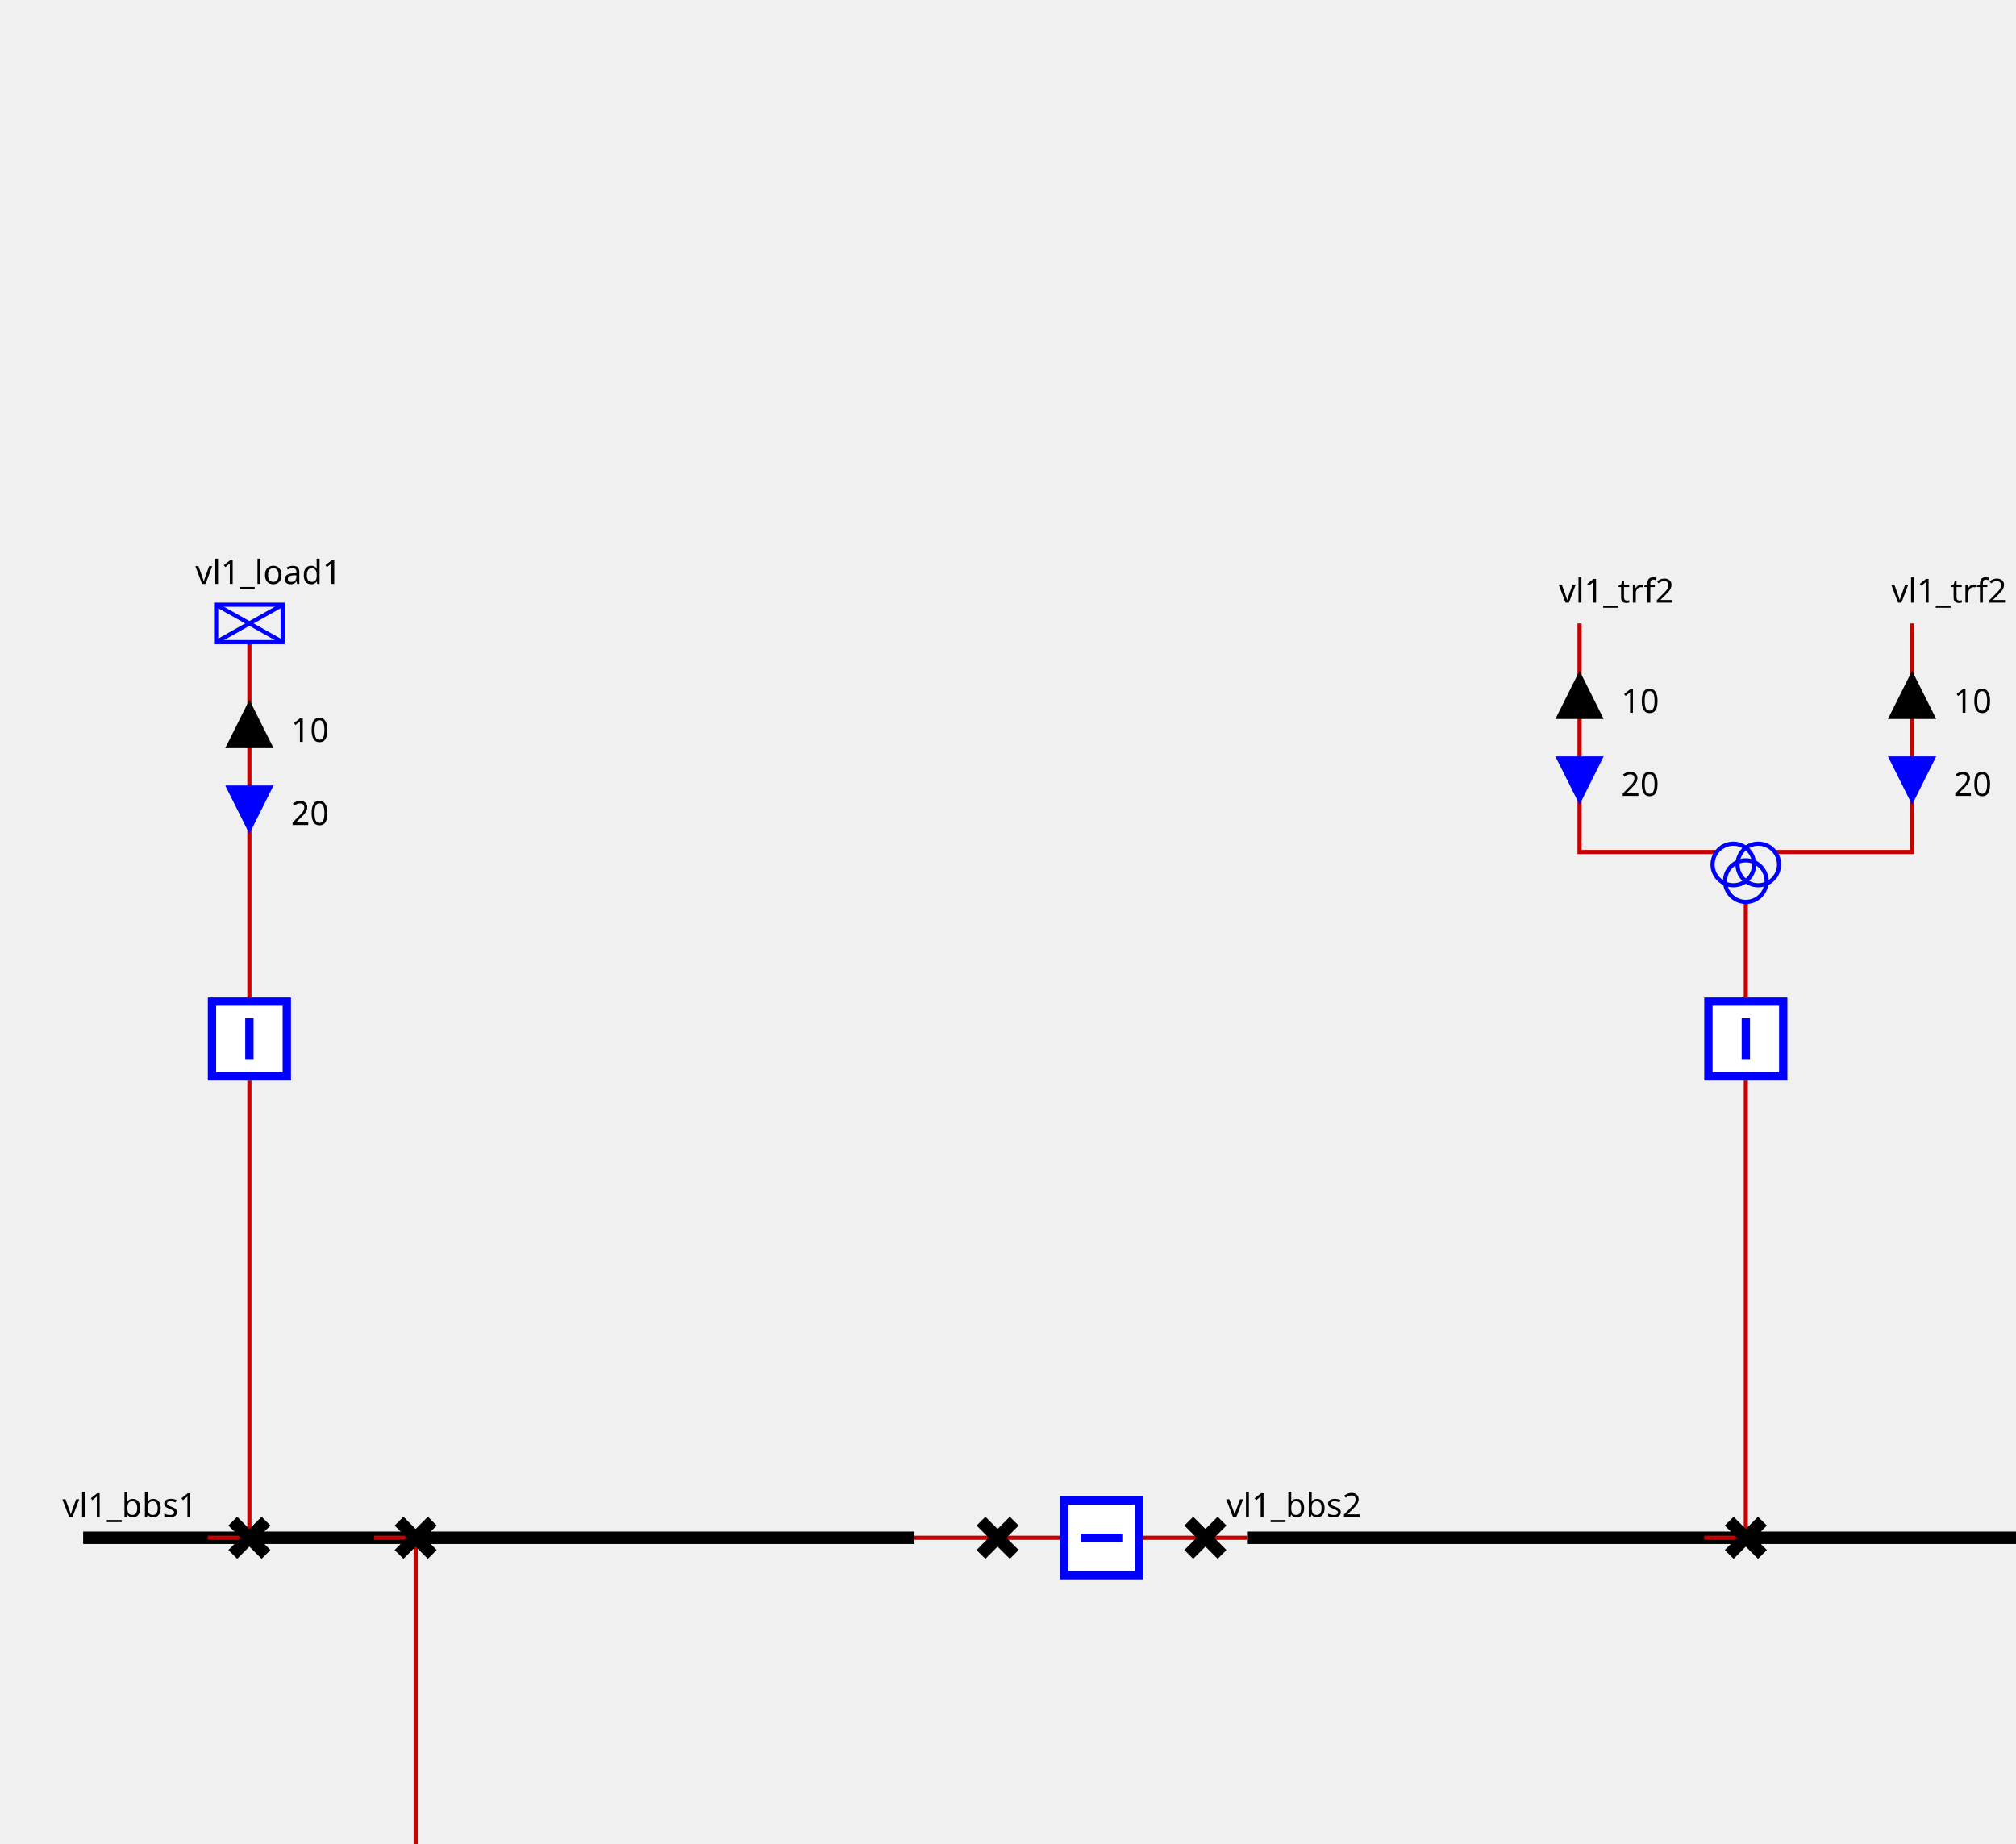
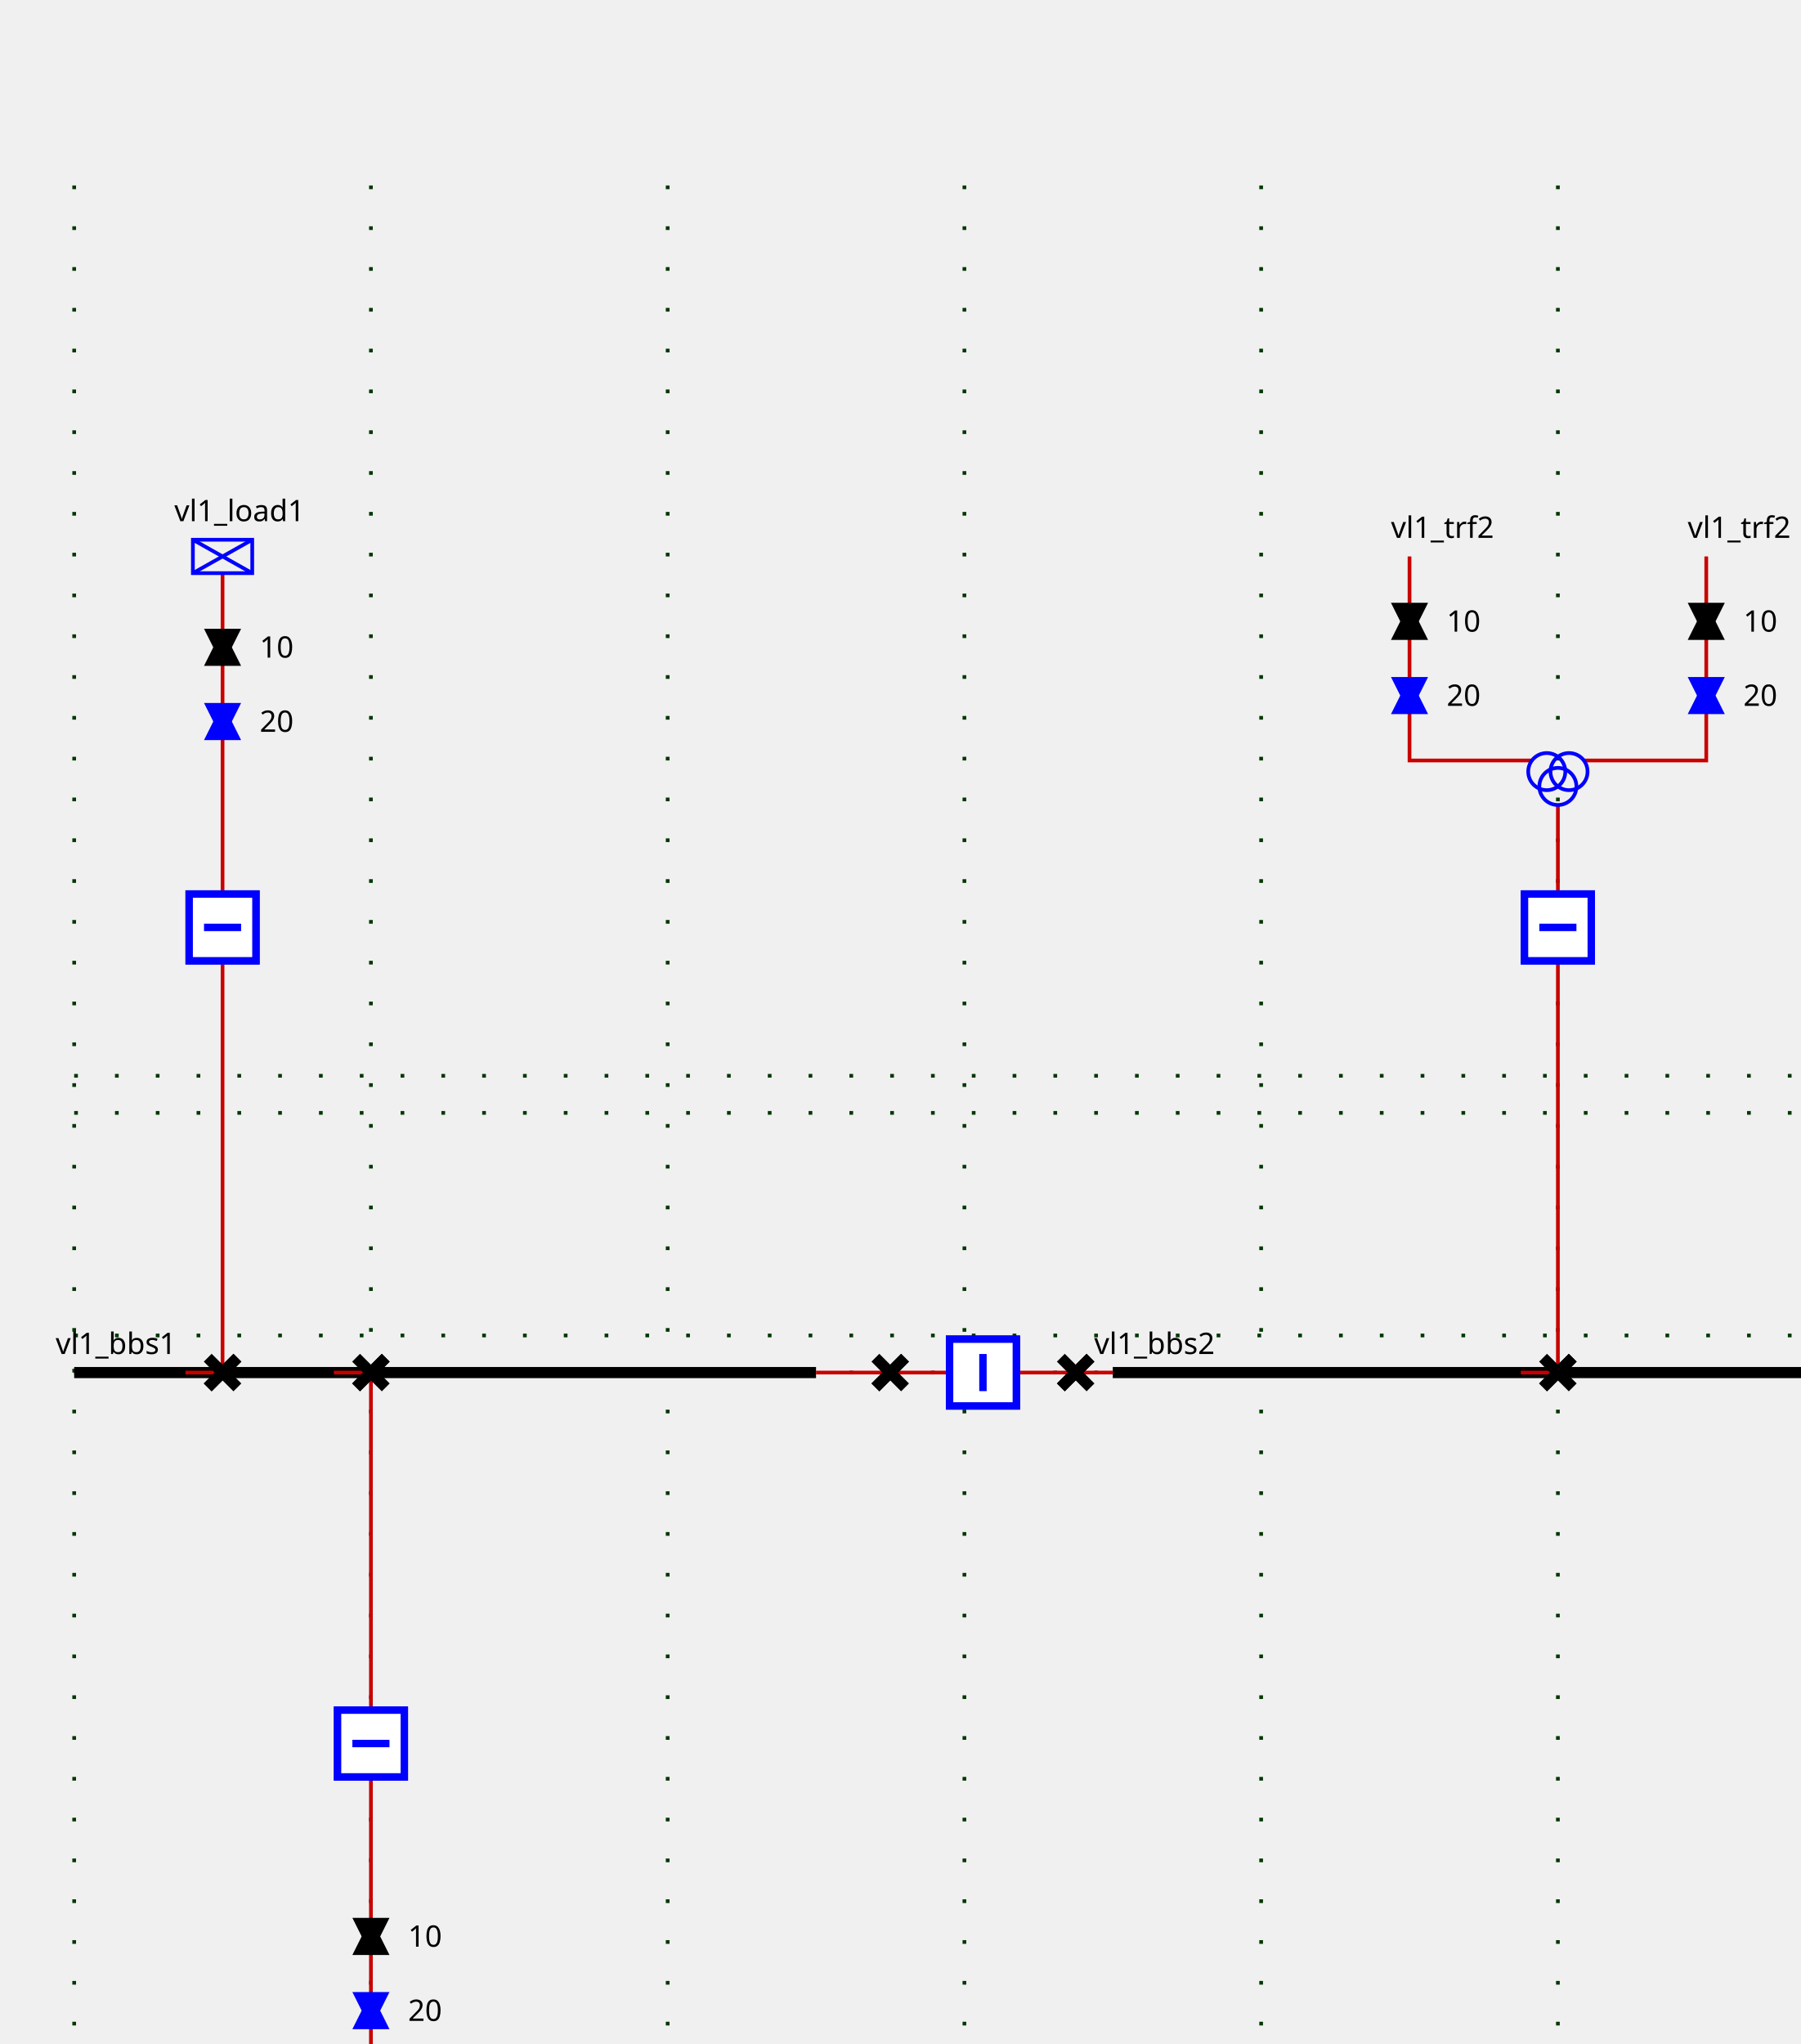
<svg xmlns="http://www.w3.org/2000/svg">
  <style>
- .BUSBAR_SECTION {
-     stroke: rgb(0,0,0);
-     stroke-width: 3;
- }
+ .sld-up .sld-arrow-down {visibility: hidden}
+ .sld-down .sld-arrow-up {visibility: hidden}
+ .sld-closed .sld-sw-open {visibility: hidden}
+ .sld-open .sld-sw-closed {visibility: hidden}
+ .sld-hidden-node {visibility: hidden}
+ polyline {fill: none}
+ .sld-top-feeder .sld-label {dominant-baseline: auto}
+ .sld-bottom-feeder .sld-label {dominant-baseline: hanging}
+ .sld-arrow-p .sld-label {dominant-baseline: middle}
+ .sld-arrow-q .sld-label {dominant-baseline: middle}
+ .sld-constant-color {stroke: blue; fill: none}
+ .sld-wire.sld-constant-color {stroke: #c80000}
+ .sld-line.sld-constant-color {stroke: blue}
+ .sld-node.sld-constant-color {stroke: none; fill: black}
+ .sld-busbreaker-connection.sld-constant-color {stroke: black}
+ .sld-busbar-section.sld-constant-color {stroke: black}
+ .sld-disconnector.sld-constant-color {stroke: black}
+ .sld-label {stroke: none; fill: black}
+ .sld-busbar-section {stroke-width: 3}
+ .sld-breaker {stroke-width: 2; fill:white}
+ .sld-disconnector {stroke-width: 3}
+ .sld-busbreaker-connection {stroke-width: 4}
+ .sld-vsc {font-size: 7.43px}
+ .sld-grid {stroke: #003700; stroke-dasharray: 1,10}
+ .sld-arrow-p {fill:black}
+ .sld-arrow-q {fill:blue}
+ .sld-label {font: 8px "Verdana"}
+ .sld-graph-label {font: 12px "Verdana"}

- .BREAKER {
-     stroke: rgb(0, 0, 255);
-     stroke-width: 2;
-     fill: rgb(255, 255, 255);
- }
- 
- .DISCONNECTOR {
-     stroke: rgb(0, 0, 0);
-     stroke-width: 3
- }
- 
- .GENERATOR {
-     stroke: rgb(0, 0, 255);
-     stroke-width: 1;
-     fill-opacity: 0;
- }
- 
- .LOAD {
-     stroke: rgb(0, 0, 255);
-     stroke-width: 1;
-     fill-opacity: 0;
- }
- 
- .LOAD_BREAK_SWITCH {
-     stroke: rgb(0, 0, 255);
-     stroke-width: 1;
-     fill: rgb(255, 255, 255);
- }
- 
- .NODE {
-     stroke: rgb(0, 0, 0);
-     fill: rgb(0, 0, 0);
-     fill-opacity: 1;
- }
- 
- .CAPACITOR {
-     stroke: rgb(0, 0, 255);
-     stroke-width: 1;
-     fill-opacity: 0;
- }
- 
- .INDUCTOR {
-     stroke: rgb(0, 0, 255);
-     stroke-width: 1;
-     fill-opacity: 0;
- }
- 
- .STATIC_VAR_COMPENSATOR {
-     stroke: rgb(0, 0, 255);
- }
- 
- .TWO_WINDINGS_TRANSFORMER {
-     stroke: rgb(0, 0, 255);
-     fill-opacity: 0;
- }
- 
- .THREE_WINDINGS_TRANSFORMER {
-     stroke: rgb(0, 0, 255);
-     fill-opacity: 0;
- }
- 
- .VSC_CONVERTER_STATION {
-     stroke: rgb(0, 0, 255);
-     font-size: 7.431px;
-     line-height: 1.25;
-     font-family: sans-serif;
-     font-variant-ligatures: normal;
-     font-variant-caps: normal;
-     font-variant-numeric: normal;
-     font-feature-settings: normal;
-     text-align: start;
-     letter-spacing: 0px;
-     word-spacing: 0px;
-     writing-mode: lr-tb;
-     text-anchor: start;
-     stroke-miterlimit: 4;
- }
- 
- .PHASE_SHIFT_TRANSFORMER {
-     stroke: rgb(0, 0, 255);
-     stroke-linecap: butt;
-     stroke-linejoin: miter;
-     stroke-miterlimit: 4;
-     stroke-width: 1;
-     fill-opacity: 0;
- }
- 
- .sld-wire {
-     stroke: rgb(200,0,0);
-     stroke-width: 1;
-     fill-opacity: 0;
- }
- 
- .grid {
-     stroke: rgb(0,55,0);
-     stroke-width: 1;
-     stroke-dasharray: 1,10;
- }
- 
- .sld-label {
-     fill: black;
-     color: black;
-     stroke: none;
-     fill-opacity: 1;
- }
- 
- .LINE {
-     stroke: rgb(0, 0, 255);
-     stroke-width: 1;
-     fill-opacity: 0;
- }
</style>
  <defs>
    <g id="ARROW">
-       <g class="sld-arrow-up" id="ARROW-sld-arrow-up">
+       <g id="ARROW-DOWN">
+         <polygon points="0,0 10,0 5,10" />
+       </g>
+       <g id="ARROW-UP">
        <polygon points="5,0 10,10 0,10" />
-       </g>
-       <g class="sld-arrow-down" id="ARROW-sld-arrow-down">
-         <polygon points="0,0 10,0 5,10" />
      </g>
    </g>
    <g id="LOAD">
      <rect height="9" width="16" />
      <line x1="0" x2="16" y1="0" y2="9" />
      <line x1="16" x2="0" y1="0" y2="9" />
    </g>
    <g id="DISCONNECTOR">
-       <g class="closed" id="DISCONNECTOR-closed">
-         <line x1="0" x2="8" y1="0" y2="8" />
-         <line x1="8" x2="0" y1="0" y2="8" />
-       </g>
-       <g class="open" id="DISCONNECTOR-open">
-         <line x1="8" x2="0" y1="0" y2="8" />
+       <g id="DISCONNECTOR-CLOSED">
+         <path d="M0,0 8,8 M8,0 0,8" />
+       </g>
+       <g id="DISCONNECTOR-OPEN">
+         <path d="M8,0 0,8" />
      </g>
    </g>
    <g id="TWO_WINDINGS_TRANSFORMER">
-       <circle cx="5" cy="10" id="TWO_WINDINGS_TRANSFORMER-WINDING1" r="5" />
-       <circle cx="5" cy="5" id="TWO_WINDINGS_TRANSFORMER-WINDING2" r="5" />
+       <g id="TWO_WINDINGS_TRANSFORMER-WINDING1">
+         <circle cx="5" cy="10" r="5" />
+       </g>
+       <g id="TWO_WINDINGS_TRANSFORMER-WINDING2">
+         <circle cx="5" cy="5" r="5" />
+       </g>
    </g>
    <g id="THREE_WINDINGS_TRANSFORMER">
-       <circle cx="5" cy="5" id="THREE_WINDINGS_TRANSFORMER-WINDING1" r="5" />
-       <circle cx="11" cy="5" id="THREE_WINDINGS_TRANSFORMER-WINDING2" r="5" />
-       <circle cx="8" cy="9" id="THREE_WINDINGS_TRANSFORMER-WINDING3" r="5" />
+       <g id="THREE_WINDINGS_TRANSFORMER-WINDING1">
+         <circle cx="5" cy="5" r="5" />
+       </g>
+       <g id="THREE_WINDINGS_TRANSFORMER-WINDING2">
+         <circle cx="11" cy="5" r="5" />
+       </g>
+       <g id="THREE_WINDINGS_TRANSFORMER-WINDING3">
+         <circle cx="8" cy="9" r="5" />
+       </g>
    </g>
    <g id="BREAKER">
-       <g class="closed" id="BREAKER-closed">
-         <rect height="18" width="18" x="1" y="1" />
-         <line x1="10" x2="10" y1="5" y2="15" />
-       </g>
-       <g class="open" id="BREAKER-open">
-         <rect height="18" width="18" x="1" y="1" />
-         <line x1="5" x2="15" y1="10" y2="10" />
+       <g id="BREAKER-CLOSED">
+         <path d="M1,1 V19 H19 V1z M10,5 V15" />
+       </g>
+       <g id="BREAKER-OPEN">
+         <path d="M1,1 V19 H19 V1z M5,10 H15" />
      </g>
    </g>
  </defs>
  <g>
    <g class="sld-grid" id="GRID_vl1" transform="translate(20.0,50.0)">
      <line x1="0.0" x2="0.0" y1="0.0" y2="560.0" />
      <line x1="80.0" x2="80.0" y1="0.0" y2="560.0" />
      <line x1="160.0" x2="160.0" y1="0.0" y2="560.0" />
      <line x1="240.0" x2="240.0" y1="0.0" y2="560.0" />
      <line x1="320.0" x2="320.0" y1="0.0" y2="560.0" />
      <line x1="400.0" x2="400.0" y1="0.0" y2="560.0" />
      <line x1="480.0" x2="480.0" y1="0.0" y2="560.0" />
      <line x1="0.0" x2="480.0" y1="250.0" y2="250.0" />
      <line x1="0.0" x2="480.0" y1="310.0" y2="310.0" />
      <line x1="0.0" x2="480.0" y1="240.0" y2="240.0" />
      <line x1="0.0" x2="480.0" y1="320.0" y2="320.0" />
    </g>
-     <g class="BUSBAR_SECTION idvl1_95_bbs1" id="idvl1_95_bbs1" transform="translate(20.0,370.0)">
+     <g class="sld-busbar-section sld-constant-color" id="idvl1_95_bbs1" transform="translate(20.0,370.0)">
      <line x1="0" x2="200.0" y1="0" y2="0" />
-       <text class="sld-label" font-family="Verdana" font-size="8" id="vl1_bbs1_NW_LABEL" transform="rotate(0,0,0)" x="-5.0" y="-5.0">vl1_bbs1</text>
-     </g>
-     <g class="BUSBAR_SECTION idvl1_95_bbs2" id="idvl1_95_bbs2" transform="translate(300.0,370.0)">
+       <text class="sld-label" id="vl1_bbs1_NW_LABEL" transform="rotate(0,0,0)" x="-5.0" y="-5.0">vl1_bbs1</text>
+     </g>
+     <g class="sld-busbar-section sld-constant-color" id="idvl1_95_bbs2" transform="translate(300.0,370.0)">
      <line x1="0" x2="200.0" y1="0" y2="0" />
-       <text class="sld-label" font-family="Verdana" font-size="8" id="vl1_bbs2_NW_LABEL" transform="rotate(0,0,0)" x="-5.0" y="-5.0">vl1_bbs2</text>
-     </g>
-     <g class="sld-wire" id="_95_vl1_95_vl1_95_bbs1_95_vl1_95_d1">
+       <text class="sld-label" id="vl1_bbs2_NW_LABEL" transform="rotate(0,0,0)" x="-5.0" y="-5.0">vl1_bbs2</text>
+     </g>
+     <g class="sld-wire sld-constant-color" id="_95_vl1_95_vl1_95_bbs1_95_vl1_95_d1">
      <polyline points="220.0,370.0,240.0,370.0" />
    </g>
-     <g class="sld-wire" id="_95_vl1_95_vl1_95_d1_95_vl1_95_b1">
+     <g class="sld-wire sld-constant-color" id="_95_vl1_95_vl1_95_d1_95_vl1_95_b1">
      <polyline points="240.0,370.0,255.0,370.0" />
    </g>
-     <g class="sld-wire" id="_95_vl1_95_vl1_95_b1_95_vl1_95_d2">
+     <g class="sld-wire sld-constant-color" id="_95_vl1_95_vl1_95_b1_95_vl1_95_d2">
      <polyline points="275.0,370.0,290.0,370.0" />
    </g>
-     <g class="sld-wire" id="_95_vl1_95_vl1_95_d2_95_vl1_95_bbs2">
+     <g class="sld-wire sld-constant-color" id="_95_vl1_95_vl1_95_d2_95_vl1_95_bbs2">
      <polyline points="290.0,370.0,300.0,370.0" />
    </g>
-     <g class="sld-wire" id="_95_vl1_95_vl1_95_load1_95_vl1_95_bload1">
+     <g class="sld-wire sld-constant-color" id="_95_vl1_95_vl1_95_load1_95_vl1_95_bload1">
      <polyline points="60.0,154.5,60.0,240.0" />
    </g>
-     <g class="ARROW1_vl1_95_load1_UP" id="_95_vl1_95_vl1_95_load1_95_vl1_95_bload1_ARROW1" transform="matrix(1.0,0.0,-0.0,1.0,55.0,169.5)">
-       <use fill="black" fill-opacity="1" href="#ARROW-sld-arrow-up" stroke="black" />
-       <text class="sld-label" font-family="Verdana" font-size="8" textLength="25" transform="rotate(0,0,0)" x="15.0" xml:space="preserve" y="9.0">10   </text>
-     </g>
-     <g class="ARROW2_vl1_95_load1_DOWN" id="_95_vl1_95_vl1_95_load1_95_vl1_95_bload1_ARROW2" transform="matrix(1.0,0.0,-0.0,1.0,55.0,189.5)">
-       <use fill="blue" fill-opacity="1" href="#ARROW-sld-arrow-down" stroke="blue" />
-       <text class="sld-label" font-family="Verdana" font-size="8" textLength="25" transform="rotate(0,0,0)" x="15.0" xml:space="preserve" y="9.0">20   </text>
-     </g>
-     <g class="sld-wire" id="_95_vl1_95_vl1_95_bload1_95_vl1_95_dload1">
+     <g class="sld-arrow-p sld-up" id="_95_vl1_95_vl1_95_load1_95_vl1_95_bload1_ARROW1" transform="matrix(1.0,0.0,-0.0,1.0,55.0,169.5)">
+       <use class="arrow-down" href="#ARROW-DOWN" />
+       <use class="arrow-up" href="#ARROW-UP" />
+       <text class="sld-label" transform="rotate(0,0,0)" x="15.0" y="5.0">10</text>
+     </g>
+     <g class="sld-arrow-q sld-down" id="_95_vl1_95_vl1_95_load1_95_vl1_95_bload1_ARROW2" transform="matrix(1.0,0.0,-0.0,1.0,55.0,189.5)">
+       <use class="arrow-down" href="#ARROW-DOWN" />
+       <use class="arrow-up" href="#ARROW-UP" />
+       <text class="sld-label" transform="rotate(0,0,0)" x="15.0" y="5.0">20</text>
+     </g>
+     <g class="sld-wire sld-constant-color" id="_95_vl1_95_vl1_95_bload1_95_vl1_95_dload1">
      <polyline points="60.0,260.0,60.0,370.0" />
    </g>
-     <g class="sld-wire" id="_95_vl1_95_vl1_95_dload1_95_vl1_95_bbs1">
+     <g class="sld-wire sld-constant-color" id="_95_vl1_95_vl1_95_dload1_95_vl1_95_bbs1">
      <polyline points="60.0,370.0,50.0,370.0" />
    </g>
-     <g class="sld-wire" id="_95_vl1_95_vl1_95_trf1_95_vl1_95_btrf1">
+     <g class="sld-wire sld-constant-color" id="_95_vl1_95_vl1_95_trf1_95_vl1_95_btrf1">
      <polyline points="100.0,562.0,100.0,480.0" />
    </g>
-     <g class="ARROW2_vl1_95_trf1_DOWN" id="_95_vl1_95_vl1_95_trf1_95_vl1_95_btrf1_ARROW2" transform="matrix(1.0,0.0,-0.0,1.0,95.0,537.0)">
-       <use fill="blue" fill-opacity="1" href="#ARROW-sld-arrow-down" stroke="blue" transform="rotate(180.0,5.0,5.0)" />
-       <text class="sld-label" font-family="Verdana" font-size="8" textLength="25" transform="rotate(0,0,0)" x="15.0" xml:space="preserve" y="9.0">20   </text>
-     </g>
-     <g class="ARROW1_vl1_95_trf1_UP" id="_95_vl1_95_vl1_95_trf1_95_vl1_95_btrf1_ARROW1" transform="matrix(1.0,0.0,-0.0,1.0,95.0,517.0)">
-       <use fill="black" fill-opacity="1" href="#ARROW-sld-arrow-up" stroke="black" transform="rotate(180.0,5.0,5.0)" />
-       <text class="sld-label" font-family="Verdana" font-size="8" textLength="25" transform="rotate(0,0,0)" x="15.0" xml:space="preserve" y="9.0">10   </text>
-     </g>
-     <g class="sld-wire" id="_95_vl1_95_vl1_95_btrf1_95_vl1_95_dtrf1">
+     <g class="sld-arrow-q sld-down" id="_95_vl1_95_vl1_95_trf1_95_vl1_95_btrf1_ARROW2" transform="matrix(1.0,0.0,-0.0,1.0,95.0,537.0)">
+       <use class="arrow-down" href="#ARROW-DOWN" transform="rotate(180.0,5.0,5.0)" />
+       <use class="arrow-up" href="#ARROW-UP" transform="rotate(180.0,5.0,5.0)" />
+       <text class="sld-label" transform="rotate(0,0,0)" x="15.0" y="5.0">20</text>
+     </g>
+     <g class="sld-arrow-p sld-up" id="_95_vl1_95_vl1_95_trf1_95_vl1_95_btrf1_ARROW1" transform="matrix(1.0,0.0,-0.0,1.0,95.0,517.0)">
+       <use class="arrow-down" href="#ARROW-DOWN" transform="rotate(180.0,5.0,5.0)" />
+       <use class="arrow-up" href="#ARROW-UP" transform="rotate(180.0,5.0,5.0)" />
+       <text class="sld-label" transform="rotate(0,0,0)" x="15.0" y="5.0">10</text>
+     </g>
+     <g class="sld-wire sld-constant-color" id="_95_vl1_95_vl1_95_btrf1_95_vl1_95_dtrf1">
      <polyline points="100.0,460.0,100.0,370.0" />
    </g>
-     <g class="sld-wire" id="_95_vl1_95_vl1_95_dtrf1_95_vl1_95_bbs1">
+     <g class="sld-wire sld-constant-color" id="_95_vl1_95_vl1_95_dtrf1_95_vl1_95_bbs1">
      <polyline points="100.0,370.0,90.0,370.0" />
    </g>
-     <g class="sld-wire" id="_95_vl1_95_vl1_95_trf2_95_one_95_FICT_95_vl1_95_vl1_95_trf2">
+     <g class="sld-wire sld-constant-color" id="_95_vl1_95_vl1_95_trf2_95_one_95_FICT_95_vl1_95_vl1_95_trf2">
      <polyline points="380.0,150.0,380.0,205.0,413.0,205.0" />
    </g>
-     <g class="ARROW1_vl1_95_trf2_95_one_UP" id="_95_vl1_95_vl1_95_trf2_95_one_95_FICT_95_vl1_95_vl1_95_trf2_ARROW1" transform="matrix(1.0,0.0,-0.0,1.0,375.0,162.5)">
-       <use fill="black" fill-opacity="1" href="#ARROW-sld-arrow-up" stroke="black" />
-       <text class="sld-label" font-family="Verdana" font-size="8" textLength="25" transform="rotate(0,0,0)" x="15.0" xml:space="preserve" y="9.0">10   </text>
-     </g>
-     <g class="ARROW2_vl1_95_trf2_95_one_DOWN" id="_95_vl1_95_vl1_95_trf2_95_one_95_FICT_95_vl1_95_vl1_95_trf2_ARROW2" transform="matrix(1.0,0.0,-0.0,1.0,375.0,182.5)">
-       <use fill="blue" fill-opacity="1" href="#ARROW-sld-arrow-down" stroke="blue" />
-       <text class="sld-label" font-family="Verdana" font-size="8" textLength="25" transform="rotate(0,0,0)" x="15.0" xml:space="preserve" y="9.0">20   </text>
-     </g>
-     <g class="sld-wire" id="_95_vl1_95_vl1_95_trf2_95_two_95_FICT_95_vl1_95_vl1_95_trf2">
+     <g class="sld-arrow-p sld-up" id="_95_vl1_95_vl1_95_trf2_95_one_95_FICT_95_vl1_95_vl1_95_trf2_ARROW1" transform="matrix(1.0,0.0,-0.0,1.0,375.0,162.5)">
+       <use class="arrow-down" href="#ARROW-DOWN" />
+       <use class="arrow-up" href="#ARROW-UP" />
+       <text class="sld-label" transform="rotate(0,0,0)" x="15.0" y="5.0">10</text>
+     </g>
+     <g class="sld-arrow-q sld-down" id="_95_vl1_95_vl1_95_trf2_95_one_95_FICT_95_vl1_95_vl1_95_trf2_ARROW2" transform="matrix(1.0,0.0,-0.0,1.0,375.0,182.5)">
+       <use class="arrow-down" href="#ARROW-DOWN" />
+       <use class="arrow-up" href="#ARROW-UP" />
+       <text class="sld-label" transform="rotate(0,0,0)" x="15.0" y="5.0">20</text>
+     </g>
+     <g class="sld-wire sld-constant-color" id="_95_vl1_95_vl1_95_trf2_95_two_95_FICT_95_vl1_95_vl1_95_trf2">
      <polyline points="460.0,150.0,460.0,205.0,427.0,205.0" />
    </g>
-     <g class="ARROW1_vl1_95_trf2_95_two_UP" id="_95_vl1_95_vl1_95_trf2_95_two_95_FICT_95_vl1_95_vl1_95_trf2_ARROW1" transform="matrix(1.0,0.0,-0.0,1.0,455.0,162.5)">
-       <use fill="black" fill-opacity="1" href="#ARROW-sld-arrow-up" stroke="black" />
-       <text class="sld-label" font-family="Verdana" font-size="8" textLength="25" transform="rotate(0,0,0)" x="15.0" xml:space="preserve" y="9.0">10   </text>
-     </g>
-     <g class="ARROW2_vl1_95_trf2_95_two_DOWN" id="_95_vl1_95_vl1_95_trf2_95_two_95_FICT_95_vl1_95_vl1_95_trf2_ARROW2" transform="matrix(1.0,0.0,-0.0,1.0,455.0,182.5)">
-       <use fill="blue" fill-opacity="1" href="#ARROW-sld-arrow-down" stroke="blue" />
-       <text class="sld-label" font-family="Verdana" font-size="8" textLength="25" transform="rotate(0,0,0)" x="15.0" xml:space="preserve" y="9.0">20   </text>
-     </g>
-     <g class="sld-wire" id="_95_vl1_95_FICT_95_vl1_95_vl1_95_trf2_95_vl1_95_btrf2">
+     <g class="sld-arrow-p sld-up" id="_95_vl1_95_vl1_95_trf2_95_two_95_FICT_95_vl1_95_vl1_95_trf2_ARROW1" transform="matrix(1.0,0.0,-0.0,1.0,455.0,162.5)">
+       <use class="arrow-down" href="#ARROW-DOWN" />
+       <use class="arrow-up" href="#ARROW-UP" />
+       <text class="sld-label" transform="rotate(0,0,0)" x="15.0" y="5.0">10</text>
+     </g>
+     <g class="sld-arrow-q sld-down" id="_95_vl1_95_vl1_95_trf2_95_two_95_FICT_95_vl1_95_vl1_95_trf2_ARROW2" transform="matrix(1.0,0.0,-0.0,1.0,455.0,182.5)">
+       <use class="arrow-down" href="#ARROW-DOWN" />
+       <use class="arrow-up" href="#ARROW-UP" />
+       <text class="sld-label" transform="rotate(0,0,0)" x="15.0" y="5.0">20</text>
+     </g>
+     <g class="sld-wire sld-constant-color" id="_95_vl1_95_FICT_95_vl1_95_vl1_95_trf2_95_vl1_95_btrf2">
      <polyline points="420.0,217.0,420.0,240.0" />
    </g>
-     <g class="sld-wire" id="_95_vl1_95_vl1_95_btrf2_95_vl1_95_dtrf2">
+     <g class="sld-wire sld-constant-color" id="_95_vl1_95_vl1_95_btrf2_95_vl1_95_dtrf2">
      <polyline points="420.0,260.0,420.0,370.0" />
    </g>
-     <g class="sld-wire" id="_95_vl1_95_vl1_95_dtrf2_95_vl1_95_bbs2">
+     <g class="sld-wire sld-constant-color" id="_95_vl1_95_vl1_95_dtrf2_95_vl1_95_bbs2">
      <polyline points="420.0,370.0,410.0,370.0" />
    </g>
-     <g class="DISCONNECTOR idvl1_95_d1" id="idvl1_95_d1" transform="translate(236.0,366.0)">
-       <use href="#DISCONNECTOR-closed" />
-     </g>
-     <g class="BREAKER idvl1_95_b1" id="idvl1_95_b1" transform="matrix(0.0,1.0,-1.0,0.0,275.0,360.0)">
-       <use href="#BREAKER-closed" />
-     </g>
-     <g class="DISCONNECTOR idvl1_95_d2" id="idvl1_95_d2" transform="translate(286.0,366.0)">
-       <use href="#DISCONNECTOR-closed" />
-     </g>
-     <g class="LOAD idvl1_95_load1" id="idvl1_95_load1" transform="translate(52.0,145.5)">
+     <g class="sld-disconnector sld-constant-color sld-closed" id="idvl1_95_d1" transform="translate(236.0,366.0)">
+       <use class="sw-closed" href="#DISCONNECTOR-CLOSED" />
+       <use class="sw-open" href="#DISCONNECTOR-OPEN" />
+     </g>
+     <g class="sld-breaker sld-constant-color sld-closed" id="idvl1_95_b1" transform="matrix(0.0,1.0,-1.0,0.0,275.0,360.0)">
+       <use class="sw-closed" href="#BREAKER-CLOSED" />
+       <use class="sw-open" href="#BREAKER-OPEN" />
+     </g>
+     <g class="sld-disconnector sld-constant-color sld-closed" id="idvl1_95_d2" transform="translate(286.0,366.0)">
+       <use class="sw-closed" href="#DISCONNECTOR-CLOSED" />
+       <use class="sw-open" href="#DISCONNECTOR-OPEN" />
+     </g>
+     <g class="sld-load sld-constant-color" id="idvl1_95_load1" transform="translate(52.0,145.5)">
      <use href="#LOAD" />
-       <text class="sld-label" font-family="Verdana" font-size="8" id="vl1_load1__LABEL" transform="rotate(0,0,0)" x="-5.0" y="-5.0">vl1_load1</text>
-     </g>
-     <g class="BREAKER idvl1_95_bload1" id="idvl1_95_bload1" transform="translate(50.0,240.0)">
-       <use href="#BREAKER-closed" />
-     </g>
-     <g class="DISCONNECTOR idvl1_95_dload1" id="idvl1_95_dload1" transform="translate(56.0,366.0)">
-       <use href="#DISCONNECTOR-closed" />
-     </g>
-     <g class="TWO_WINDINGS_TRANSFORMER idvl1_95_trf1" id="idvl1_95_trf1" transform="translate(95.0,562.5)">
+       <text class="sld-label" id="vl1_load1__LABEL" transform="rotate(0,0,0)" x="-5.0" y="-5.0">vl1_load1</text>
+     </g>
+     <g class="sld-breaker sld-constant-color sld-closed" id="idvl1_95_bload1" transform="translate(50.0,240.0)">
+       <use class="sw-closed" href="#BREAKER-CLOSED" />
+       <use class="sw-open" href="#BREAKER-OPEN" />
+     </g>
+     <g class="sld-disconnector sld-constant-color sld-closed" id="idvl1_95_dload1" transform="translate(56.0,366.0)">
+       <use class="sw-closed" href="#DISCONNECTOR-CLOSED" />
+       <use class="sw-open" href="#DISCONNECTOR-OPEN" />
+     </g>
+     <g class="sld-two-wt sld-constant-color" id="idvl1_95_trf1" transform="translate(95.0,562.5)">
      <use href="#TWO_WINDINGS_TRANSFORMER-WINDING1" />
      <use href="#TWO_WINDINGS_TRANSFORMER-WINDING2" />
-       <text class="sld-label" font-family="Verdana" font-size="8" id="vl1_trf1__LABEL" transform="rotate(0,0,0)" x="-5.0" y="-5.0">vl1_trf1</text>
-     </g>
-     <g class="BREAKER idvl1_95_btrf1" id="idvl1_95_btrf1" transform="translate(90.0,460.0)">
-       <use href="#BREAKER-closed" />
-     </g>
-     <g class="DISCONNECTOR idvl1_95_dtrf1" id="idvl1_95_dtrf1" transform="translate(96.0,366.0)">
-       <use href="#DISCONNECTOR-closed" />
-     </g>
-     <g class="LINE idvl1_95_trf2_95_one" id="idvl1_95_trf2_95_one" transform="translate(380.0,150.0)">
-       <text class="sld-label" font-family="Verdana" font-size="8" id="vl1_trf2_one__LABEL" transform="rotate(0,0,0)" x="-5.0" y="-5.0">vl1_trf2</text>
-     </g>
-     <g class="LINE idvl1_95_trf2_95_two" id="idvl1_95_trf2_95_two" transform="translate(460.0,150.0)">
-       <text class="sld-label" font-family="Verdana" font-size="8" id="vl1_trf2_two__LABEL" transform="rotate(0,0,0)" x="-5.0" y="-5.0">vl1_trf2</text>
-     </g>
-     <g class="THREE_WINDINGS_TRANSFORMER idFICT_95_vl1_95_vl1_95_trf2" id="idFICT_95_vl1_95_vl1_95_trf2" transform="translate(412.0,203.0)">
+       <text class="sld-label" id="vl1_trf1__LABEL" transform="rotate(0,0,0)" x="-5.0" y="-5.0">vl1_trf1</text>
+     </g>
+     <g class="sld-breaker sld-constant-color sld-closed" id="idvl1_95_btrf1" transform="translate(90.0,460.0)">
+       <use class="sw-closed" href="#BREAKER-CLOSED" />
+       <use class="sw-open" href="#BREAKER-OPEN" />
+     </g>
+     <g class="sld-disconnector sld-constant-color sld-closed" id="idvl1_95_dtrf1" transform="translate(96.0,366.0)">
+       <use class="sw-closed" href="#DISCONNECTOR-CLOSED" />
+       <use class="sw-open" href="#DISCONNECTOR-OPEN" />
+     </g>
+     <g class="sld-line sld-constant-color" id="idvl1_95_trf2_95_one" transform="translate(380.0,150.0)">
+       <text class="sld-label" id="vl1_trf2_one__LABEL" transform="rotate(0,0,0)" x="-5.0" y="-5.0">vl1_trf2</text>
+     </g>
+     <g class="sld-line sld-constant-color" id="idvl1_95_trf2_95_two" transform="translate(460.0,150.0)">
+       <text class="sld-label" id="vl1_trf2_two__LABEL" transform="rotate(0,0,0)" x="-5.0" y="-5.0">vl1_trf2</text>
+     </g>
+     <g class="sld-three-wt sld-constant-color" id="idFICT_95_vl1_95_vl1_95_trf2" transform="translate(412.0,203.0)">
      <use href="#THREE_WINDINGS_TRANSFORMER-WINDING1" />
      <use href="#THREE_WINDINGS_TRANSFORMER-WINDING2" />
      <use href="#THREE_WINDINGS_TRANSFORMER-WINDING3" />
    </g>
-     <g class="BREAKER idvl1_95_btrf2" id="idvl1_95_btrf2" transform="translate(410.0,240.0)">
-       <use href="#BREAKER-closed" />
-     </g>
-     <g class="DISCONNECTOR idvl1_95_dtrf2" id="idvl1_95_dtrf2" transform="translate(416.0,366.0)">
-       <use href="#DISCONNECTOR-closed" />
+     <g class="sld-breaker sld-constant-color sld-closed" id="idvl1_95_btrf2" transform="translate(410.0,240.0)">
+       <use class="sw-closed" href="#BREAKER-CLOSED" />
+       <use class="sw-open" href="#BREAKER-OPEN" />
+     </g>
+     <g class="sld-disconnector sld-constant-color sld-closed" id="idvl1_95_dtrf2" transform="translate(416.0,366.0)">
+       <use class="sw-closed" href="#DISCONNECTOR-CLOSED" />
+       <use class="sw-open" href="#DISCONNECTOR-OPEN" />
    </g>
  </g>
</svg>
